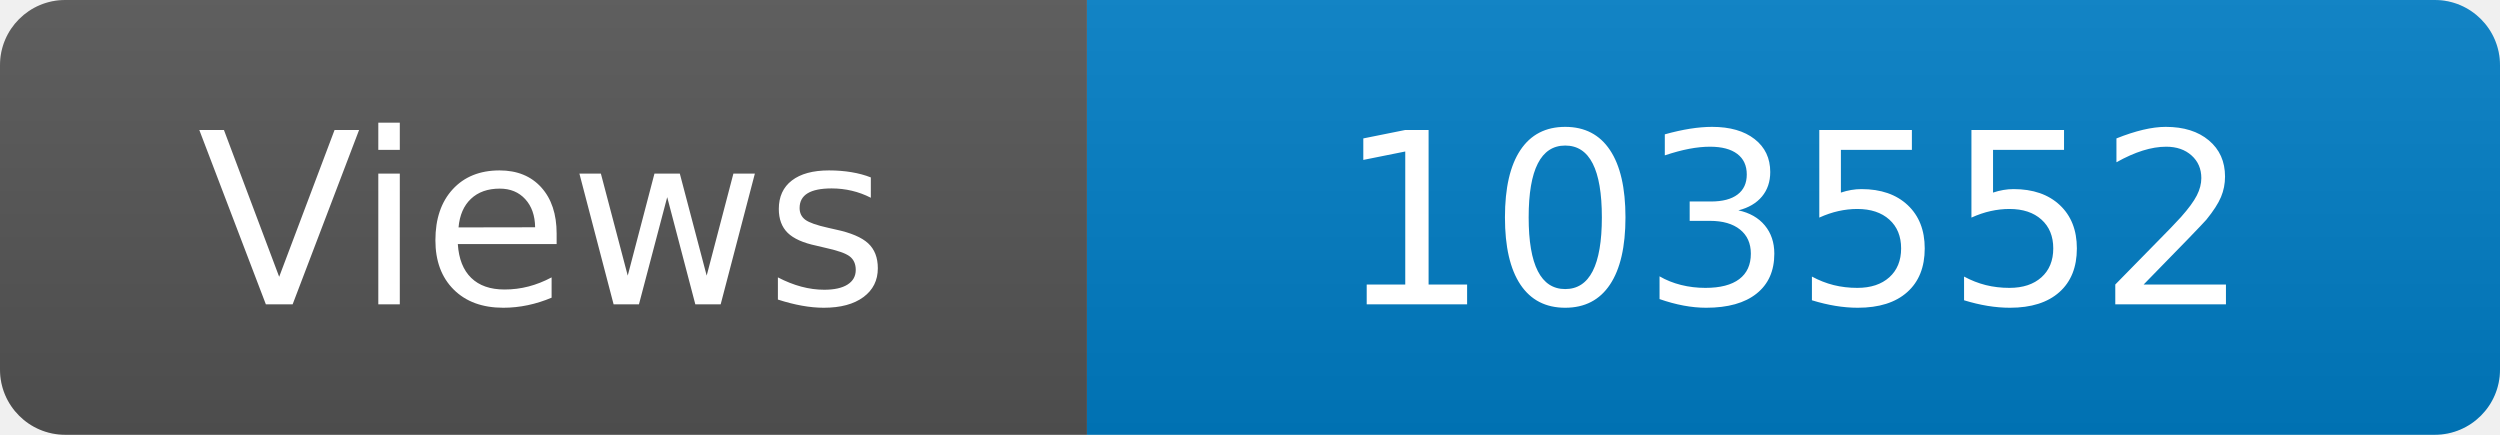
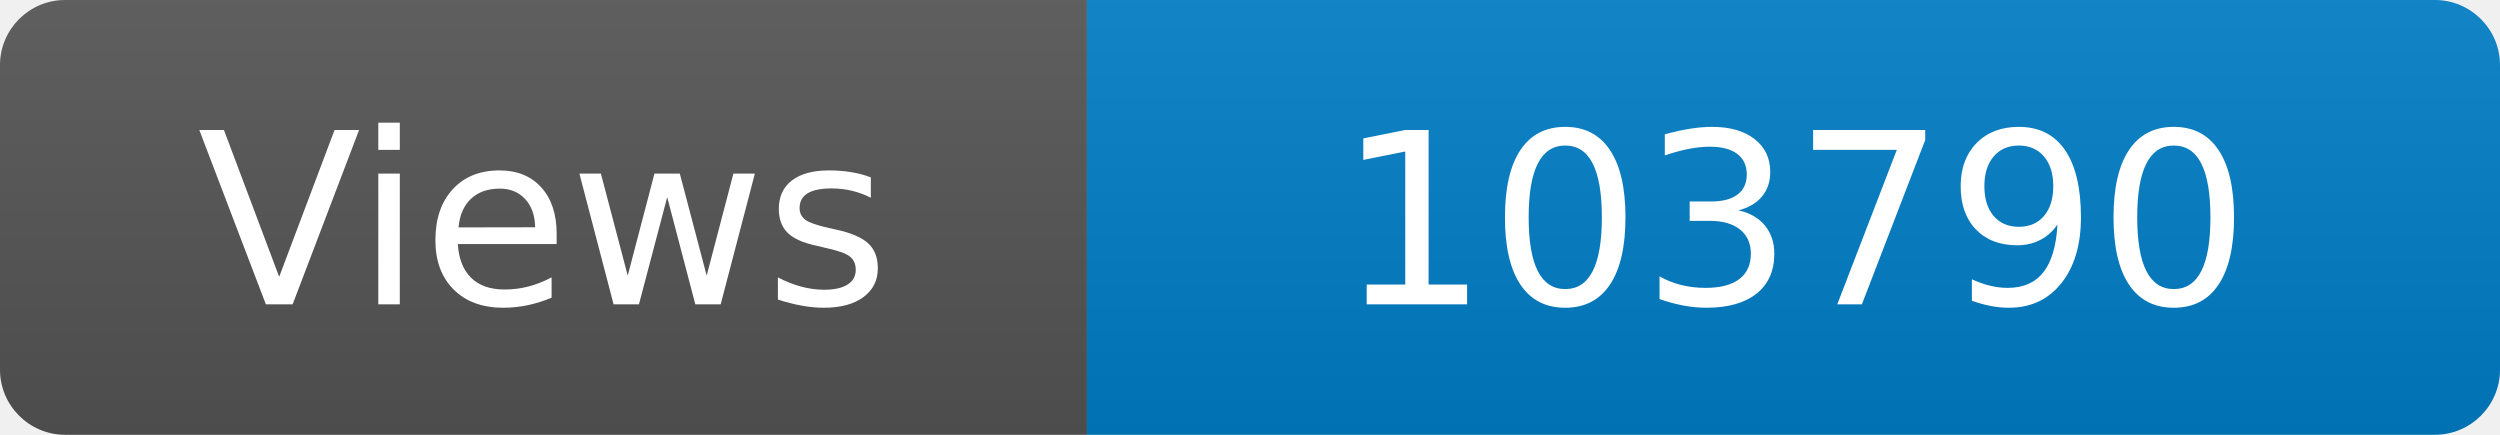
<svg xmlns="http://www.w3.org/2000/svg" width="115" height="20" role="img" aria-label="Maintained?: yes">
  <linearGradient id="s" x2="0" y2="100%">
    <stop offset="0" stop-color="#bbb" stop-opacity=".1" />
    <stop offset="1" stop-opacity=".1" />
  </linearGradient>
  <clipPath id="r">
    <rect width="115" height="20" rx="3" fill="#fff" />
  </clipPath>
  <g clip-path="url(#r)">
    <rect width="50" height="20" fill="#555" />
    <rect x="50" width="160" height="20" fill="#007ec6" />
    <rect width="115" height="20" fill="url(#s)" />
  </g>
  <g fill="#fff" text-anchor="middle" font-family="Verdana,Geneva,DejaVu Sans,sans-serif" font-size="110">
    <text x="250" y="140" transform="scale(.1)" fill="#fff">Views</text>
-     <text x="825" y="140" transform="scale(.1)" fill="#fff">103552</text>
+     <text x="825" y="140" transform="scale(.1)" fill="#fff">103790</text>
  </g>
</svg>
